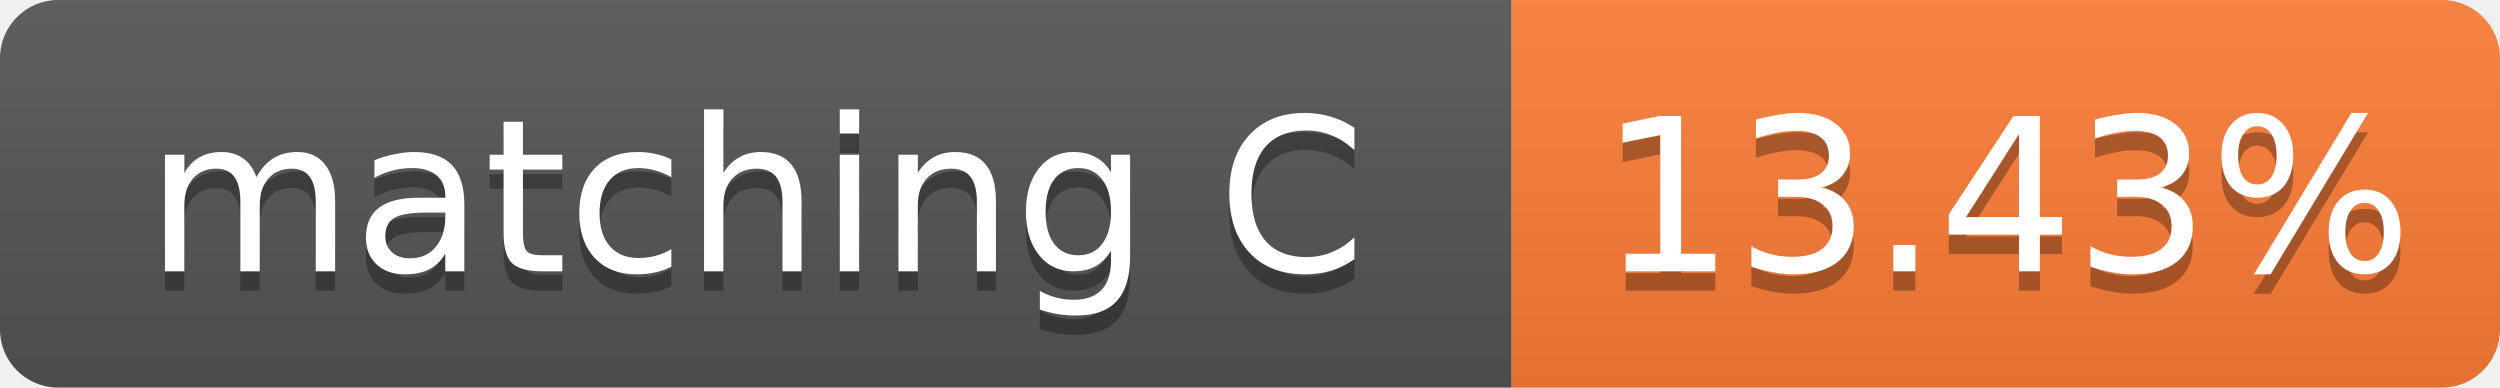
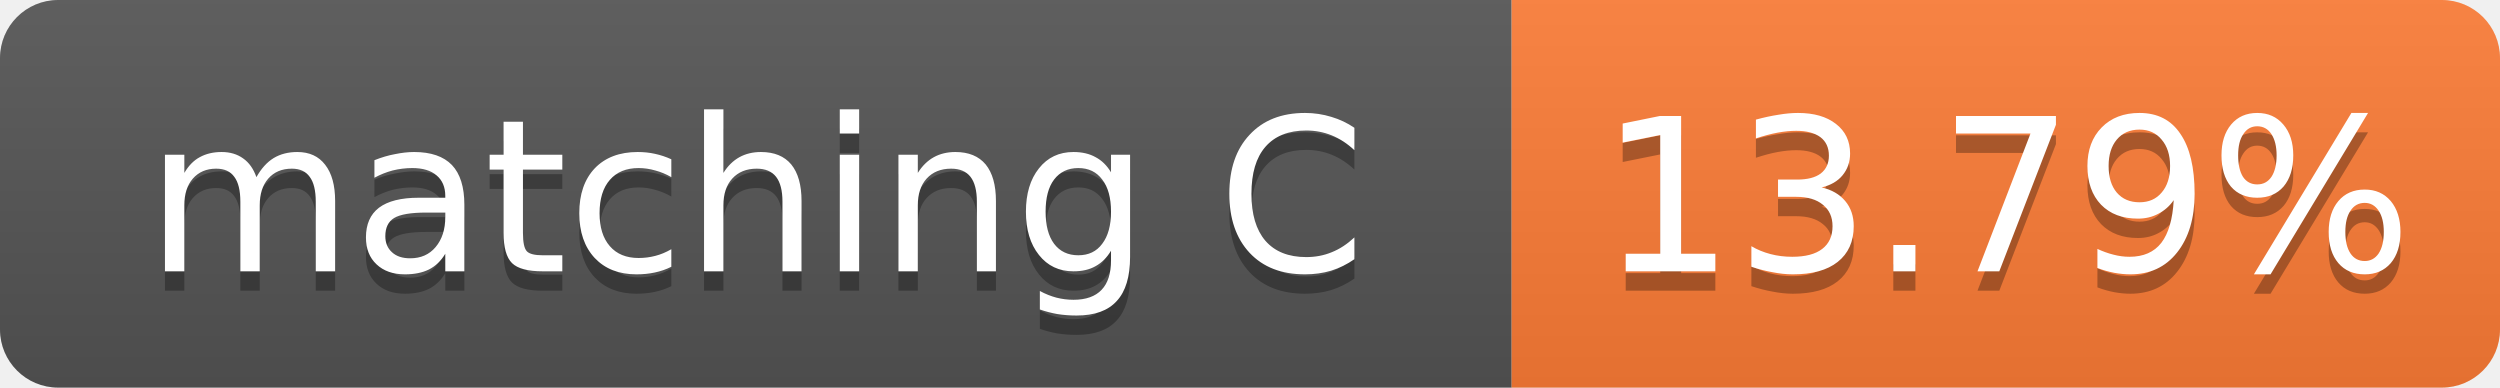
- <svg xmlns="http://www.w3.org/2000/svg" width="129" height="20" role="img" aria-label="matching C: 13.43%">
+ <svg xmlns="http://www.w3.org/2000/svg" width="129" height="20" role="img" aria-label="matching C: 13.79%">
  <linearGradient id="s" x2="0" y2="100%">
    <stop offset="0" stop-color="#bbb" stop-opacity=".1" />
    <stop offset="1" stop-opacity=".1" />
  </linearGradient>
  <clipPath id="r">
    <rect width="129" height="20" rx="3" fill="#fff" />
  </clipPath>
  <g clip-path="url(#r)">
    <rect width="78" height="20" fill="#555" />
    <rect x="78" width="51" height="20" fill="#fe7d37" />
    <rect width="129" height="20" fill="url(#s)" />
  </g>
  <g fill="#fff" text-anchor="middle" font-family="Verdana,Geneva,DejaVu Sans,sans-serif" font-size="11">
    <text x="39.0" y="15" fill="#010101" fill-opacity=".3">matching C</text>
    <text x="39.0" y="14">matching C</text>
-     <text x="103.5" y="15" fill="#010101" fill-opacity=".3">13.43%</text>
-     <text x="103.5" y="14">13.43%</text>
+     <text x="103.5" y="15" fill="#010101" fill-opacity=".3">13.79%</text>
+     <text x="103.5" y="14">13.79%</text>
  </g>
</svg>
